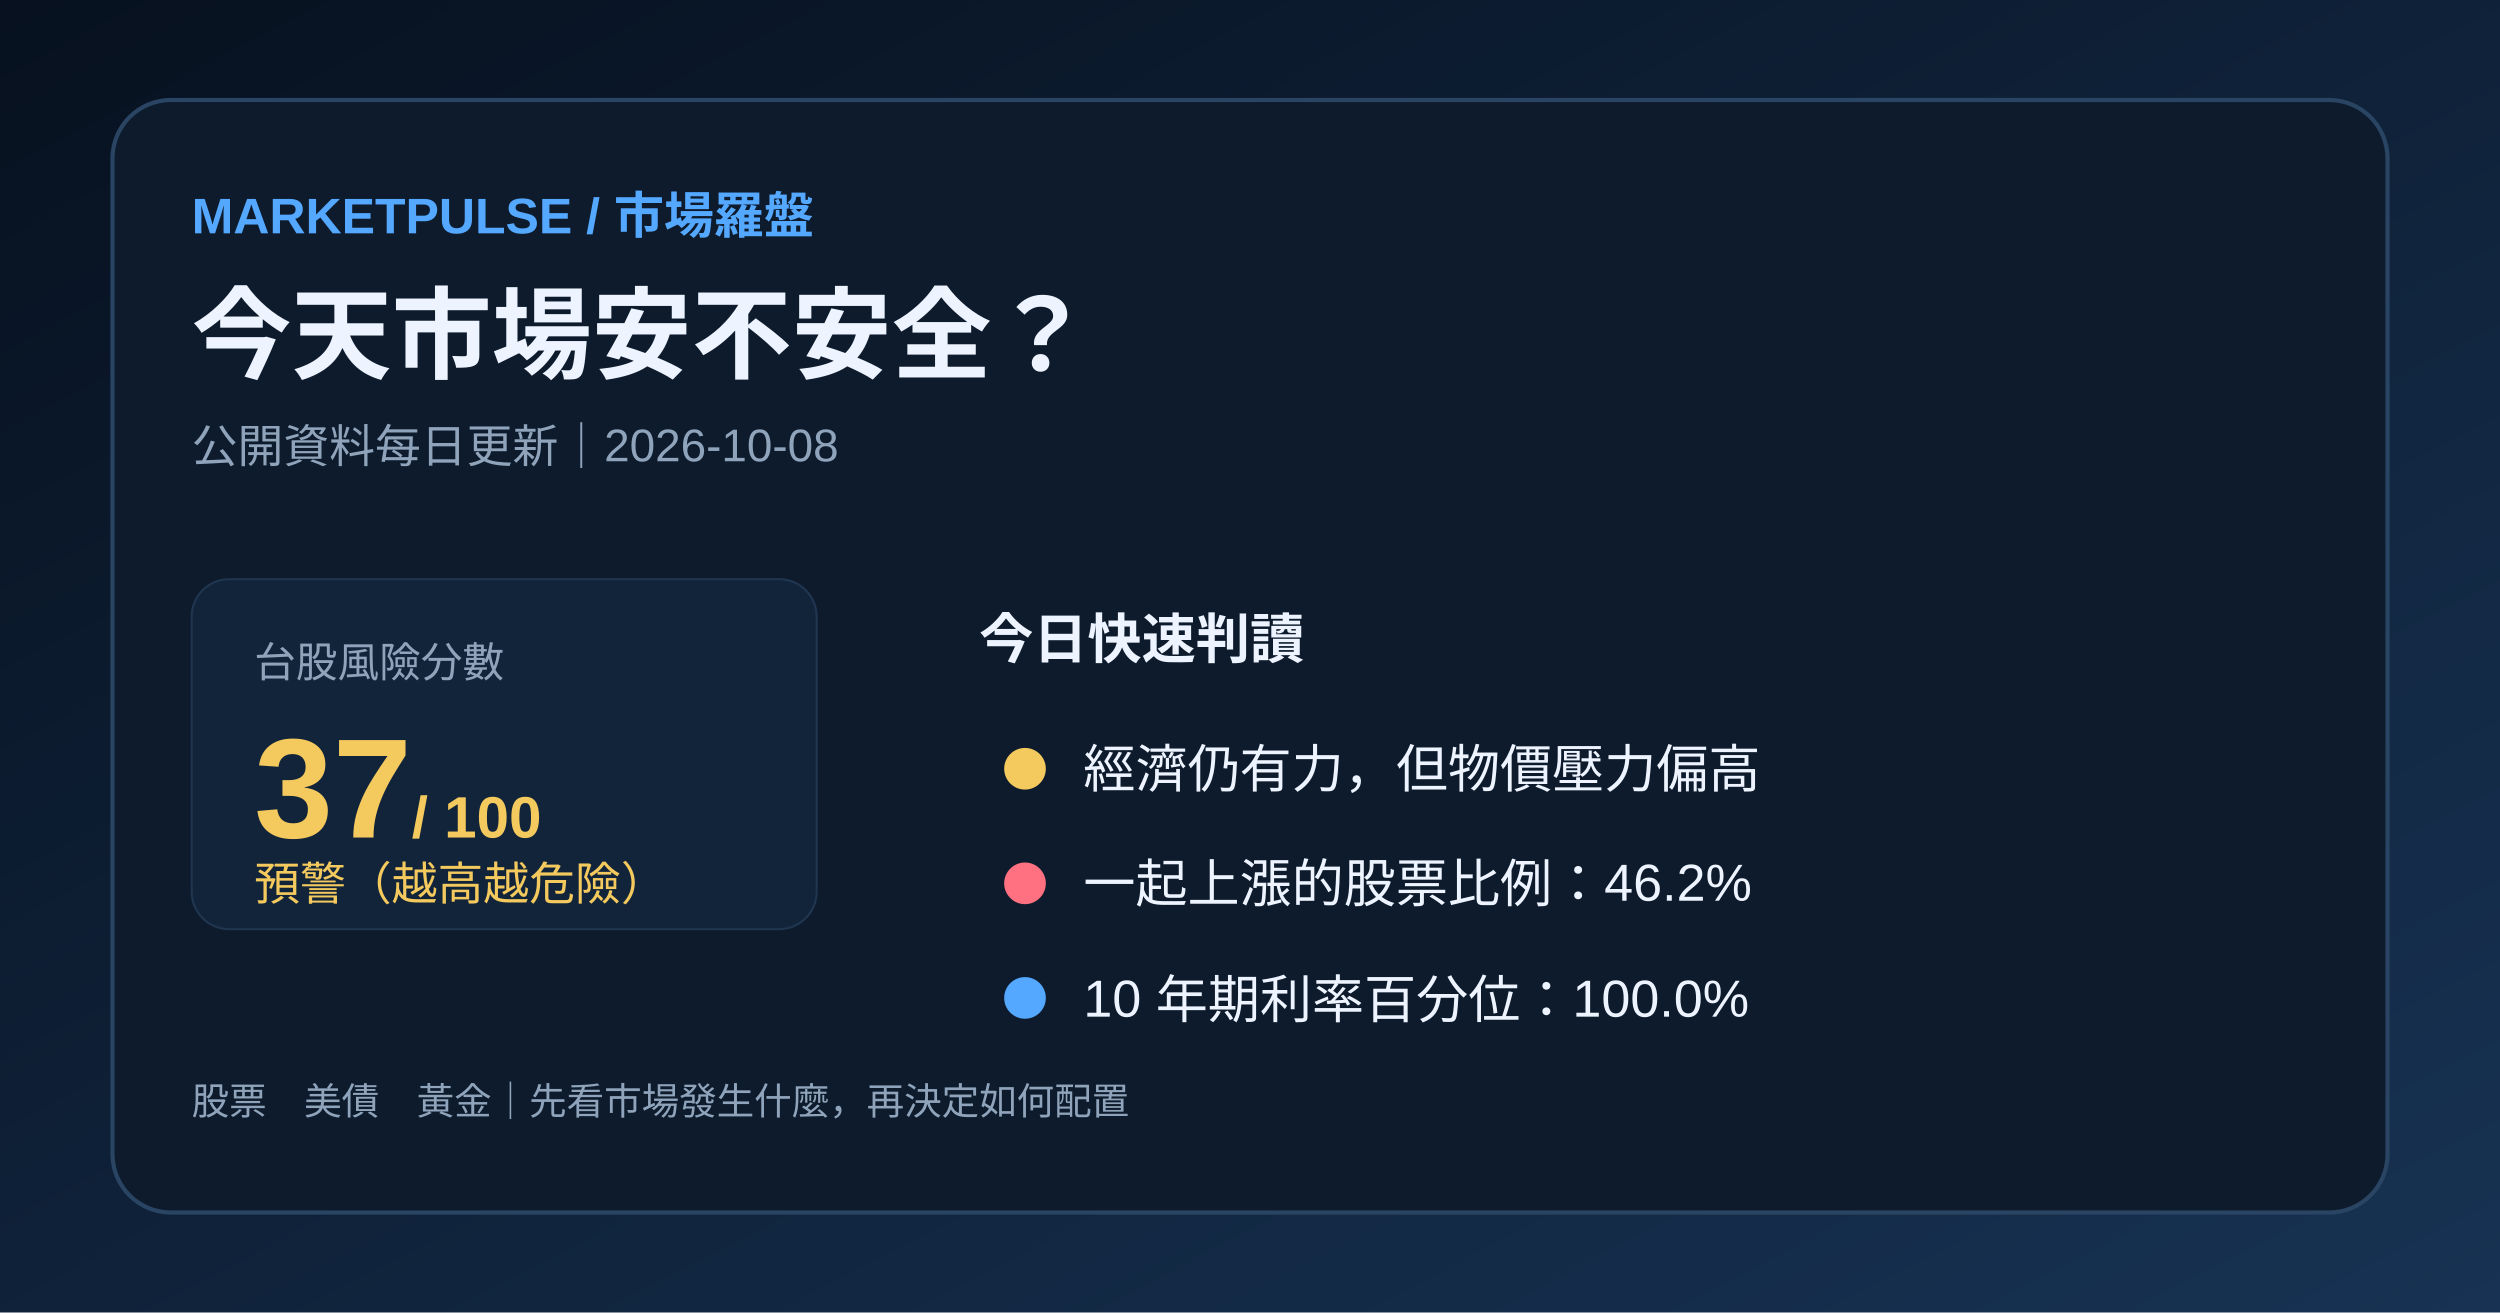
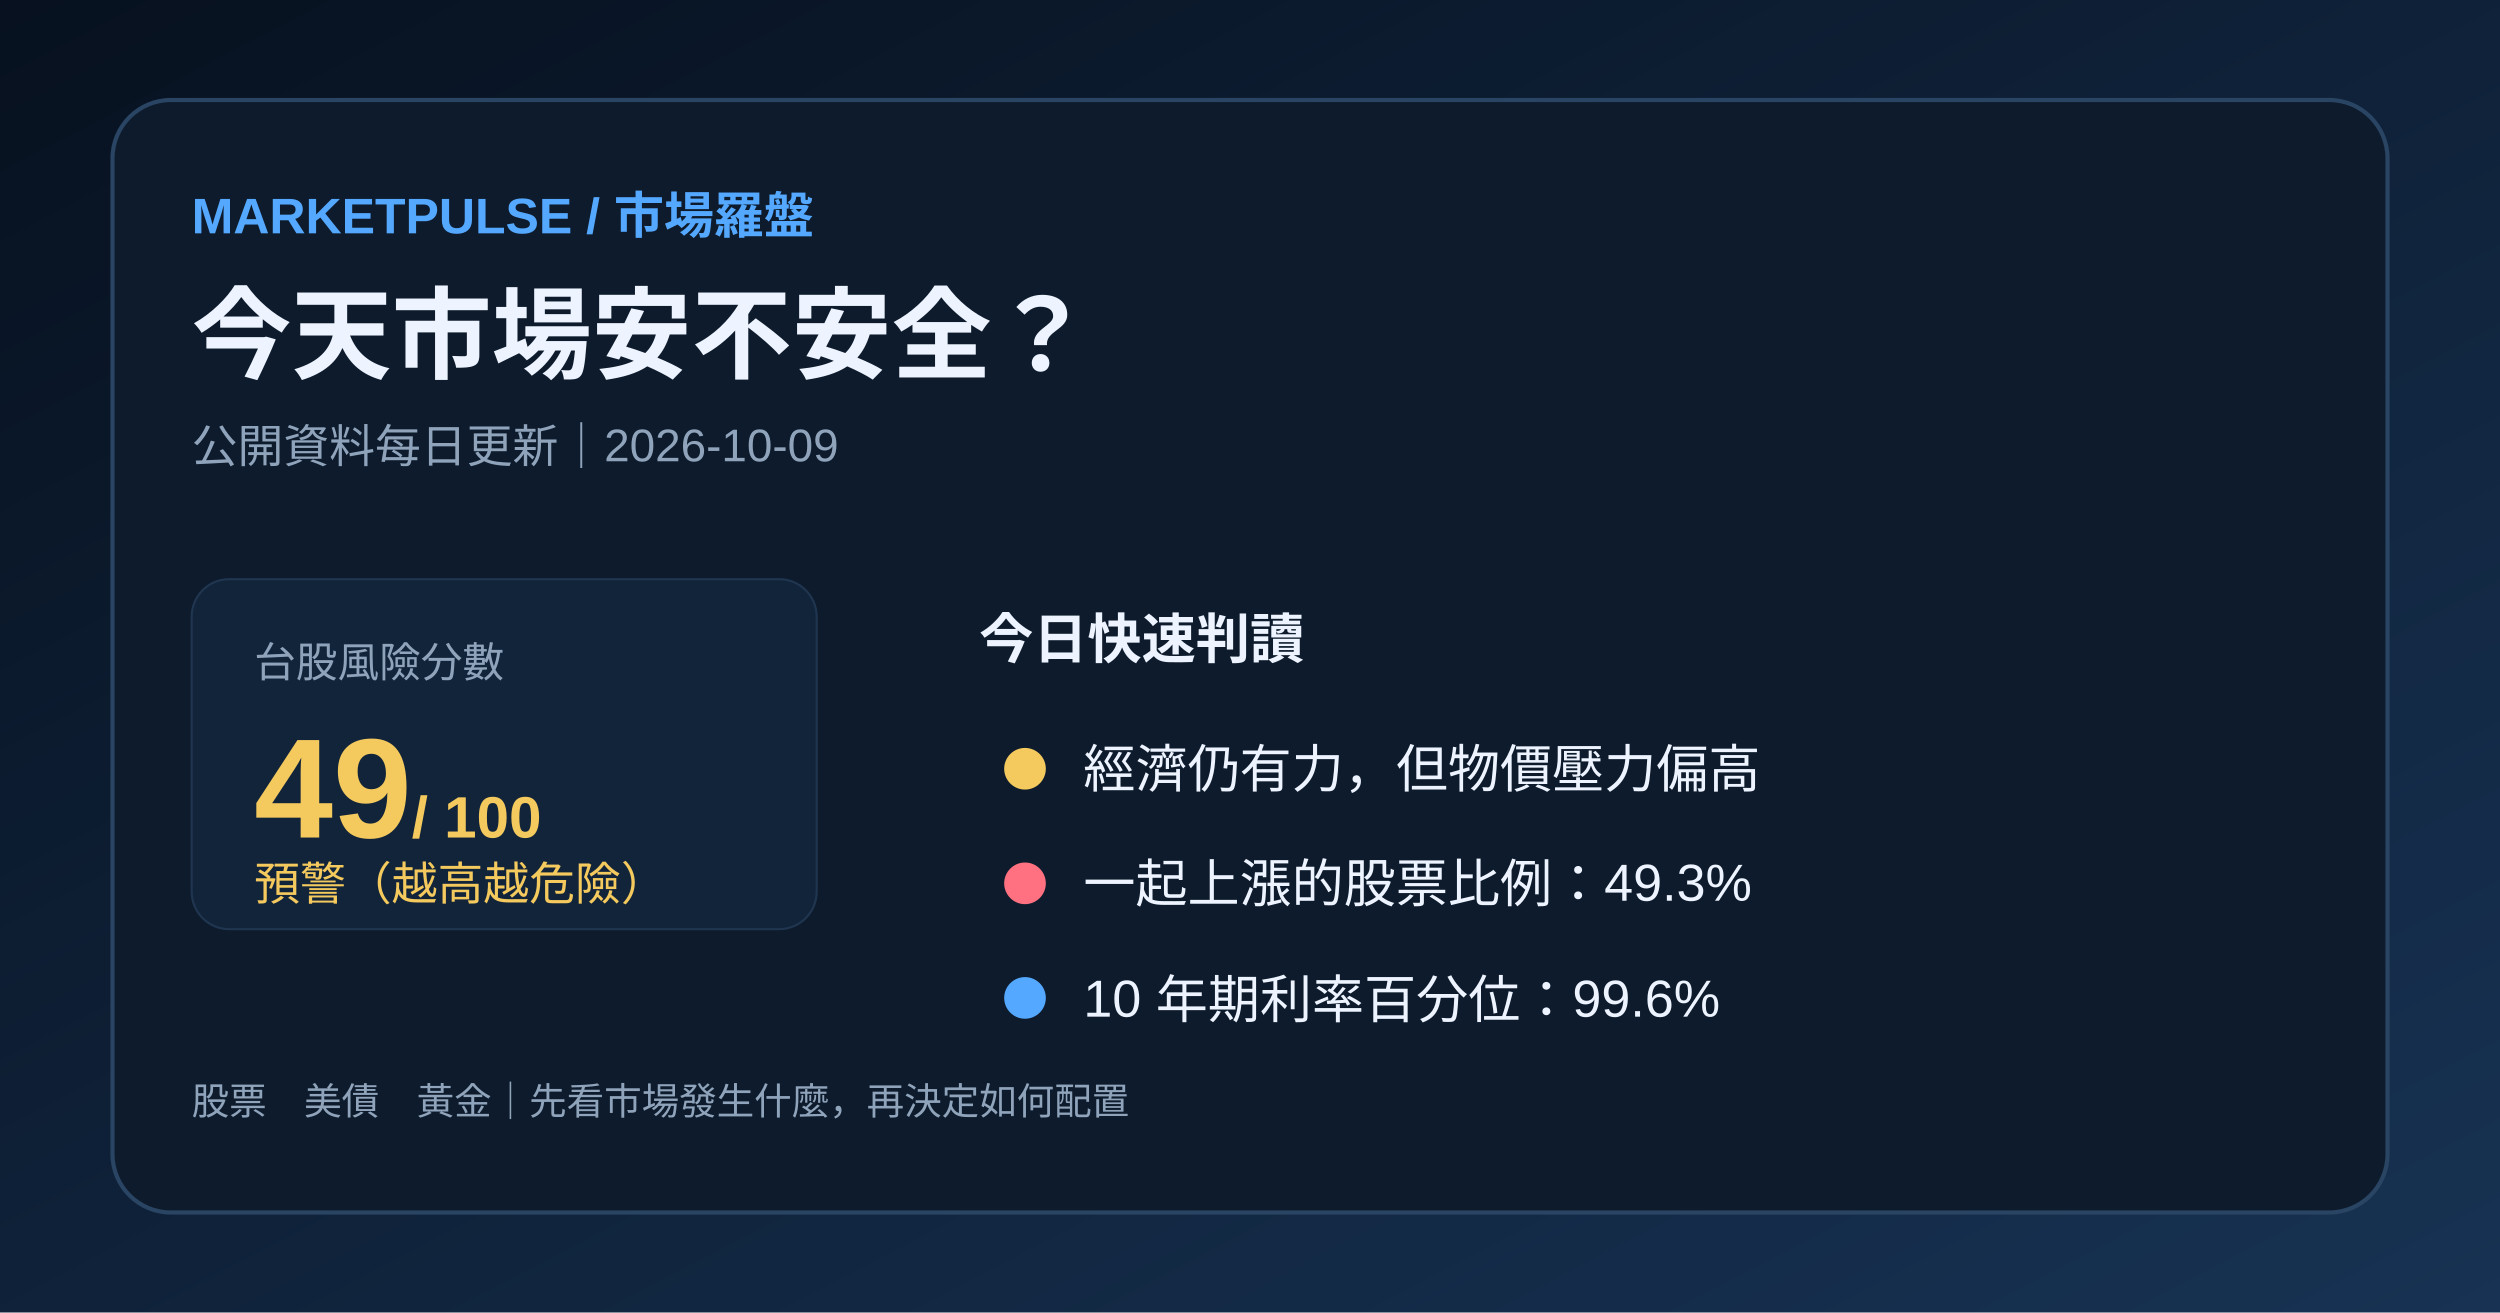
<svg xmlns="http://www.w3.org/2000/svg" width="1200" height="630" viewBox="0 0 1200 630">
  <defs>
    <linearGradient id="bg" x1="0" y1="0" x2="1" y2="1">
      <stop stop-color="#07111f" />
      <stop offset="1" stop-color="#173253" />
    </linearGradient>
  </defs>
  <rect width="1200" height="630" fill="url(#bg)" />
  <rect x="54" y="48" width="1092" height="534" rx="28" fill="#0d1b2c" stroke="#294563" stroke-width="2" />
  <text x="92" y="112" fill="#54a8ff" font-family="Arial,'Noto Sans TC',sans-serif" font-size="24" font-weight="700">MARKETPULSE / 市場羅盤</text>
  <text x="92" y="178" fill="#edf4ff" font-family="Arial,'Noto Sans TC',sans-serif" font-size="48" font-weight="700">今天市場安不安全？</text>
-   <text x="92" y="222" fill="#8fa4bb" font-family="Arial,'Noto Sans TC',sans-serif" font-size="22">公開資料每日更新｜2026-10-08</text>
+   <text x="92" y="222" fill="#8fa4bb" font-family="Arial,'Noto Sans TC',sans-serif" font-size="22">公開資料每日更新｜2026-10-09</text>
  <rect x="92" y="278" width="300" height="168" rx="18" fill="#12243a" stroke="#203650" />
  <text x="122" y="325" fill="#8fa4bb" font-family="Arial,'Noto Sans TC',sans-serif" font-size="20">台股風險分數</text>
-   <text x="122" y="402" fill="#f4c95d" font-family="Arial,'Noto Sans TC',sans-serif" font-size="68" font-weight="700">37<tspan font-size="28"> / 100</tspan>
+   <text x="122" y="402" fill="#f4c95d" font-family="Arial,'Noto Sans TC',sans-serif" font-size="68" font-weight="700">49<tspan font-size="28"> / 100</tspan>
  </text>
  <text x="122" y="432" fill="#f4c95d" font-family="Arial,'Noto Sans TC',sans-serif" font-size="22">預警（越高越危險）</text>
  <text x="470" y="316" fill="#edf4ff" font-family="Arial,'Noto Sans TC',sans-serif" font-size="26" font-weight="700">今日快速判讀</text>
  <circle cx="492" cy="369" r="10" fill="#f4c95d" />
  <text x="520" y="378" fill="#edf4ff" font-family="Arial,'Noto Sans TC',sans-serif" font-size="25">經濟仍有力，但物價壓力偏高</text>
  <circle cx="492" cy="424" r="10" fill="#ff7180" />
-   <text x="520" y="433" fill="#edf4ff" font-family="Arial,'Noto Sans TC',sans-serif" font-size="25">一起上漲的股票比例：46.2%</text>
+   <text x="520" y="433" fill="#edf4ff" font-family="Arial,'Noto Sans TC',sans-serif" font-size="25">一起上漲的股票比例：49.3%</text>
  <circle cx="492" cy="479" r="10" fill="#54a8ff" />
-   <text x="520" y="488" fill="#edf4ff" font-family="Arial,'Noto Sans TC',sans-serif" font-size="25">10 年期利率百分位：100.0%</text>
+   <text x="520" y="488" fill="#edf4ff" font-family="Arial,'Noto Sans TC',sans-serif" font-size="25">10 年期利率百分位：99.6%</text>
  <text x="92" y="535" fill="#8fa4bb" font-family="Arial,'Noto Sans TC',sans-serif" font-size="18">股票　美債　黃金｜先看市場發生什麼，再決定如何配置</text>
</svg>
